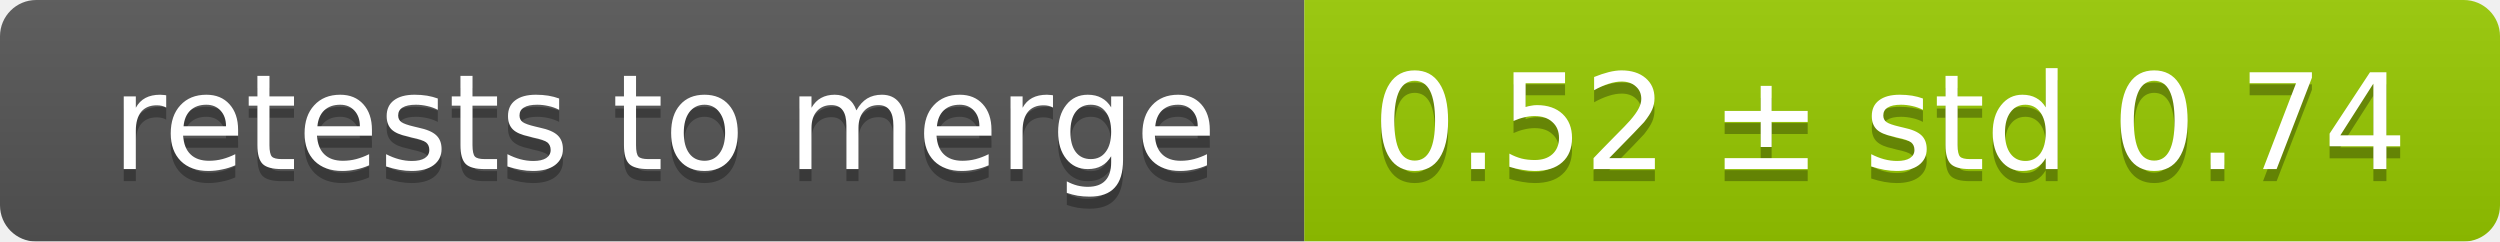
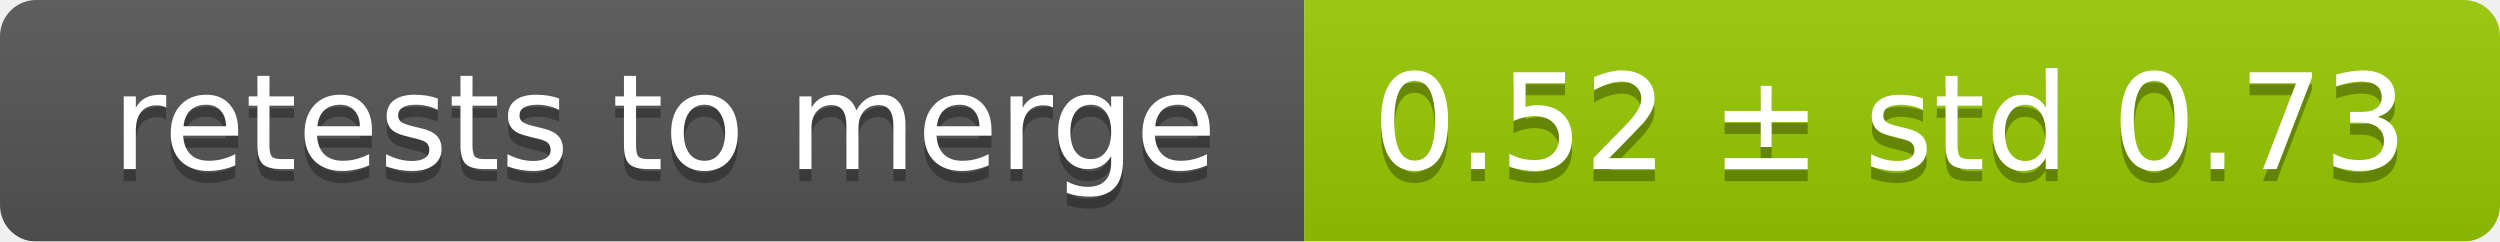
<svg xmlns="http://www.w3.org/2000/svg" width="207" height="20">
  <linearGradient id="smooth" x2="0" y2="100%">
    <stop offset="0" stop-color="#bbb" stop-opacity=".1" />
    <stop offset="1" stop-opacity=".1" />
  </linearGradient>
  <mask id="round">
    <rect width="207" height="20" rx="3" fill="#fff" />
  </mask>
  <g mask="url(#round)">
    <rect width="108" height="20" fill="#555" />
    <rect x="108" width="99" height="20" fill="#97ca00" />
    <rect width="207" height="20" fill="url(#smooth)" />
  </g>
  <g fill="#fff" text-anchor="middle" font-family="DejaVu Sans,Verdana,Geneva,sans-serif" font-size="11">
    <text x="55" y="15" fill="#010101" fill-opacity=".3">retests to merge</text>
    <text x="55" y="14">retests to merge</text>
-     <text x="156.5" y="15" fill="#010101" fill-opacity=".3">0.52 ± std 0.74</text>
-     <text x="156.5" y="14">0.52 ± std 0.74</text>
+     <text x="156.5" y="15" fill="#010101" fill-opacity=".3">0.52 ± std 0.73</text>
+     <text x="156.5" y="14">0.52 ± std 0.73</text>
  </g>
</svg>
